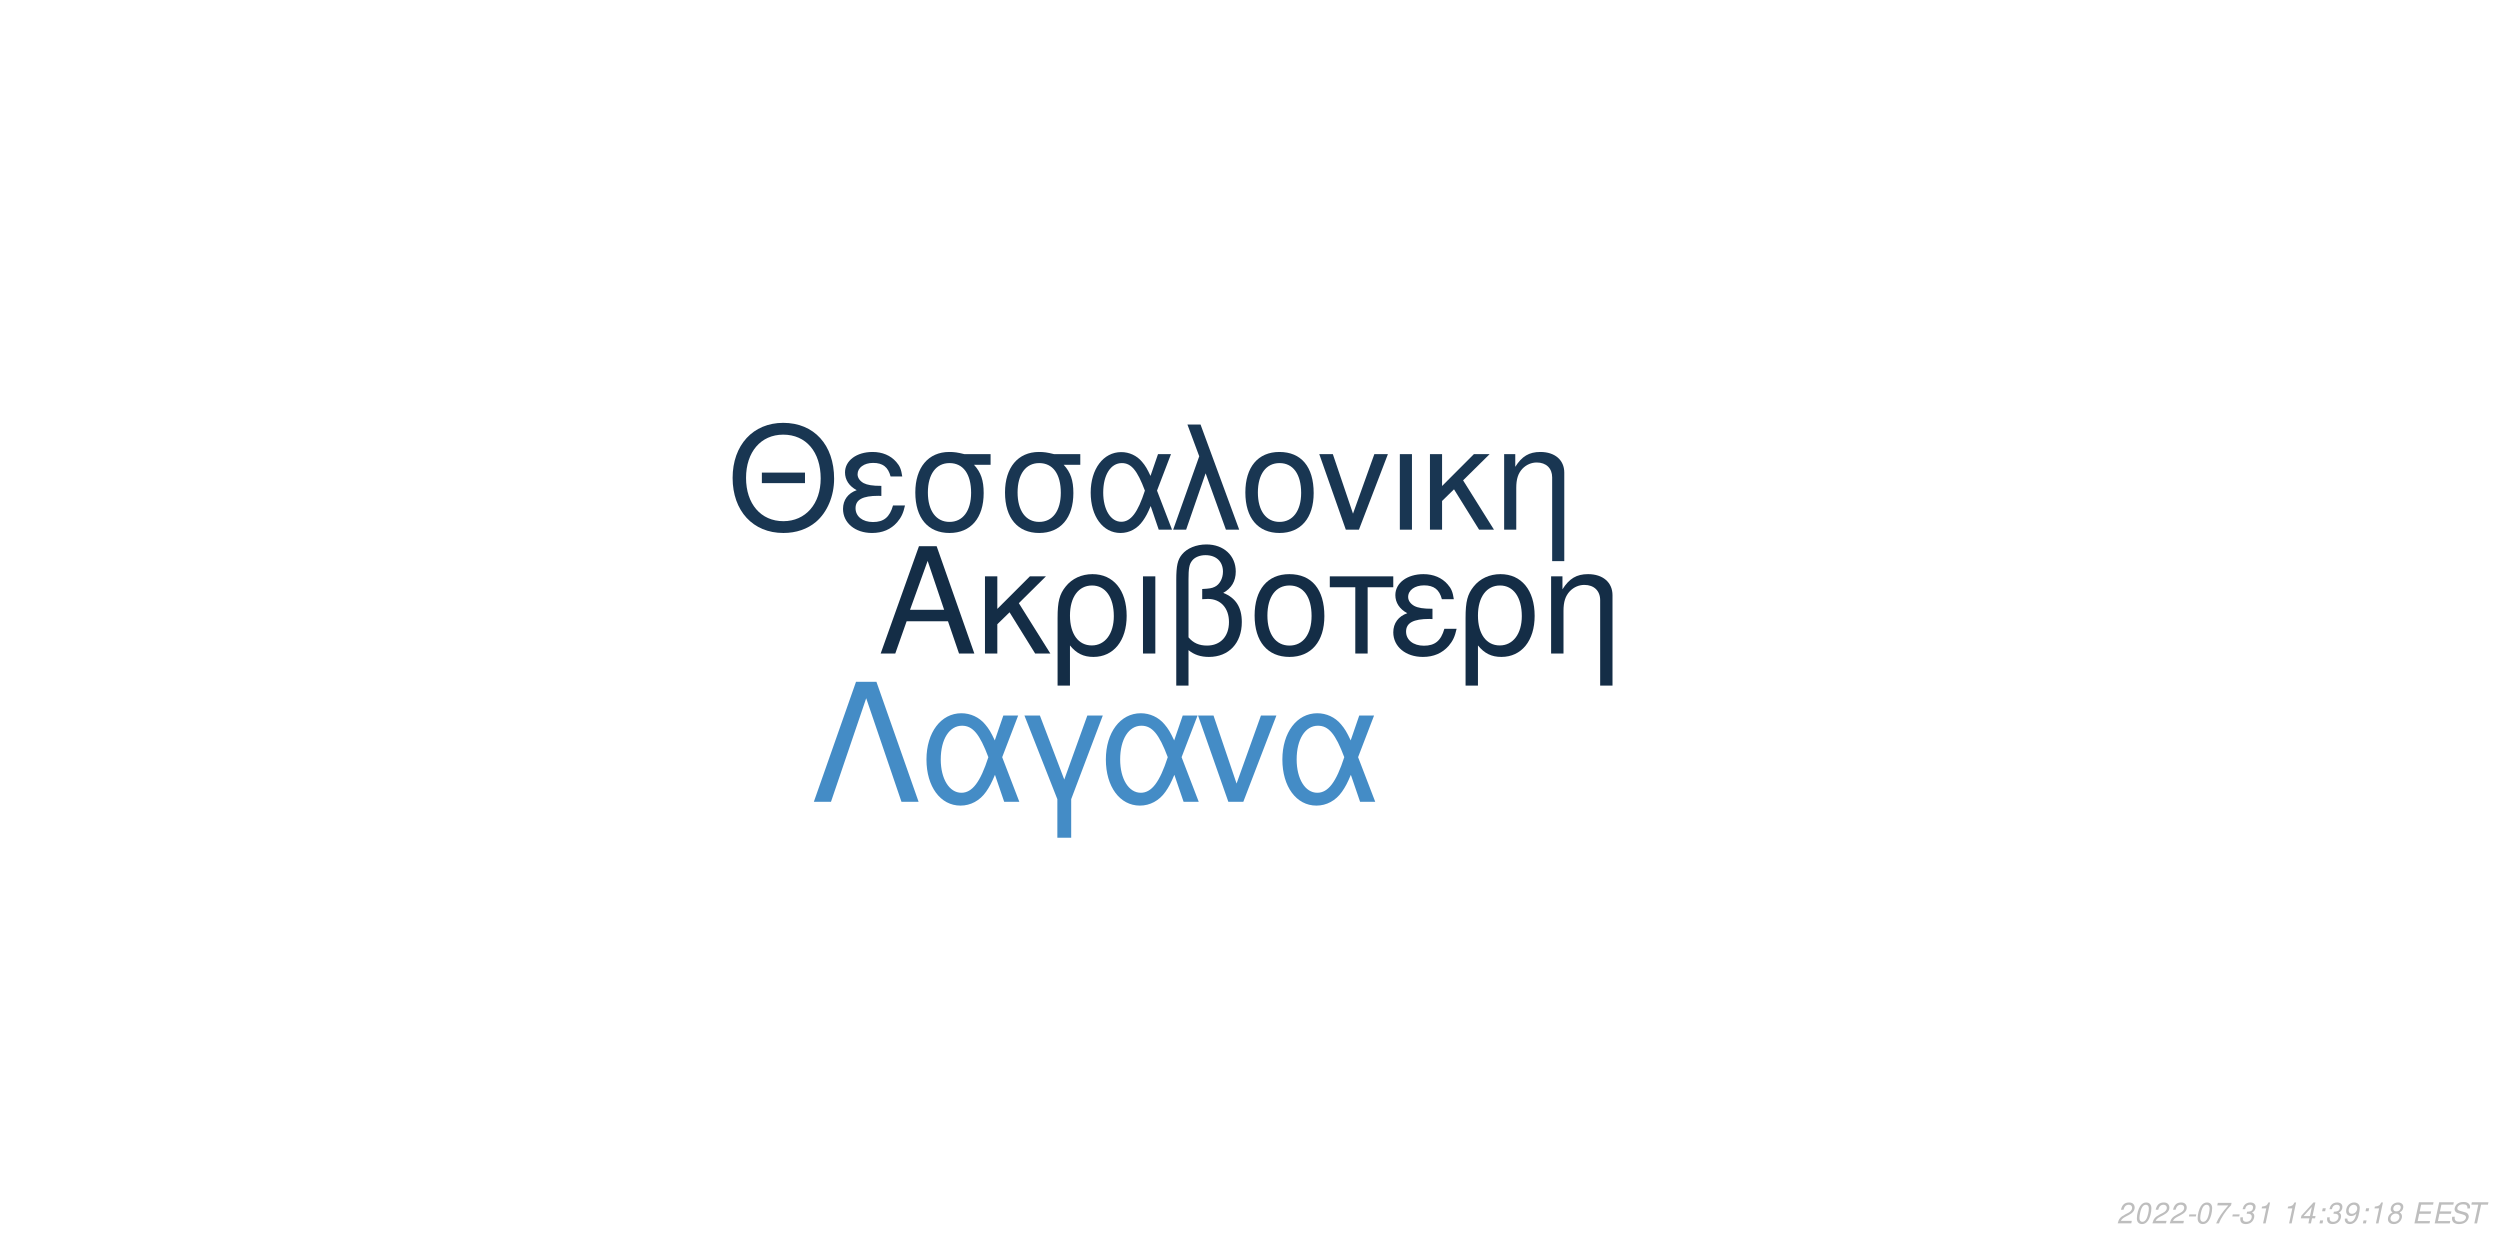
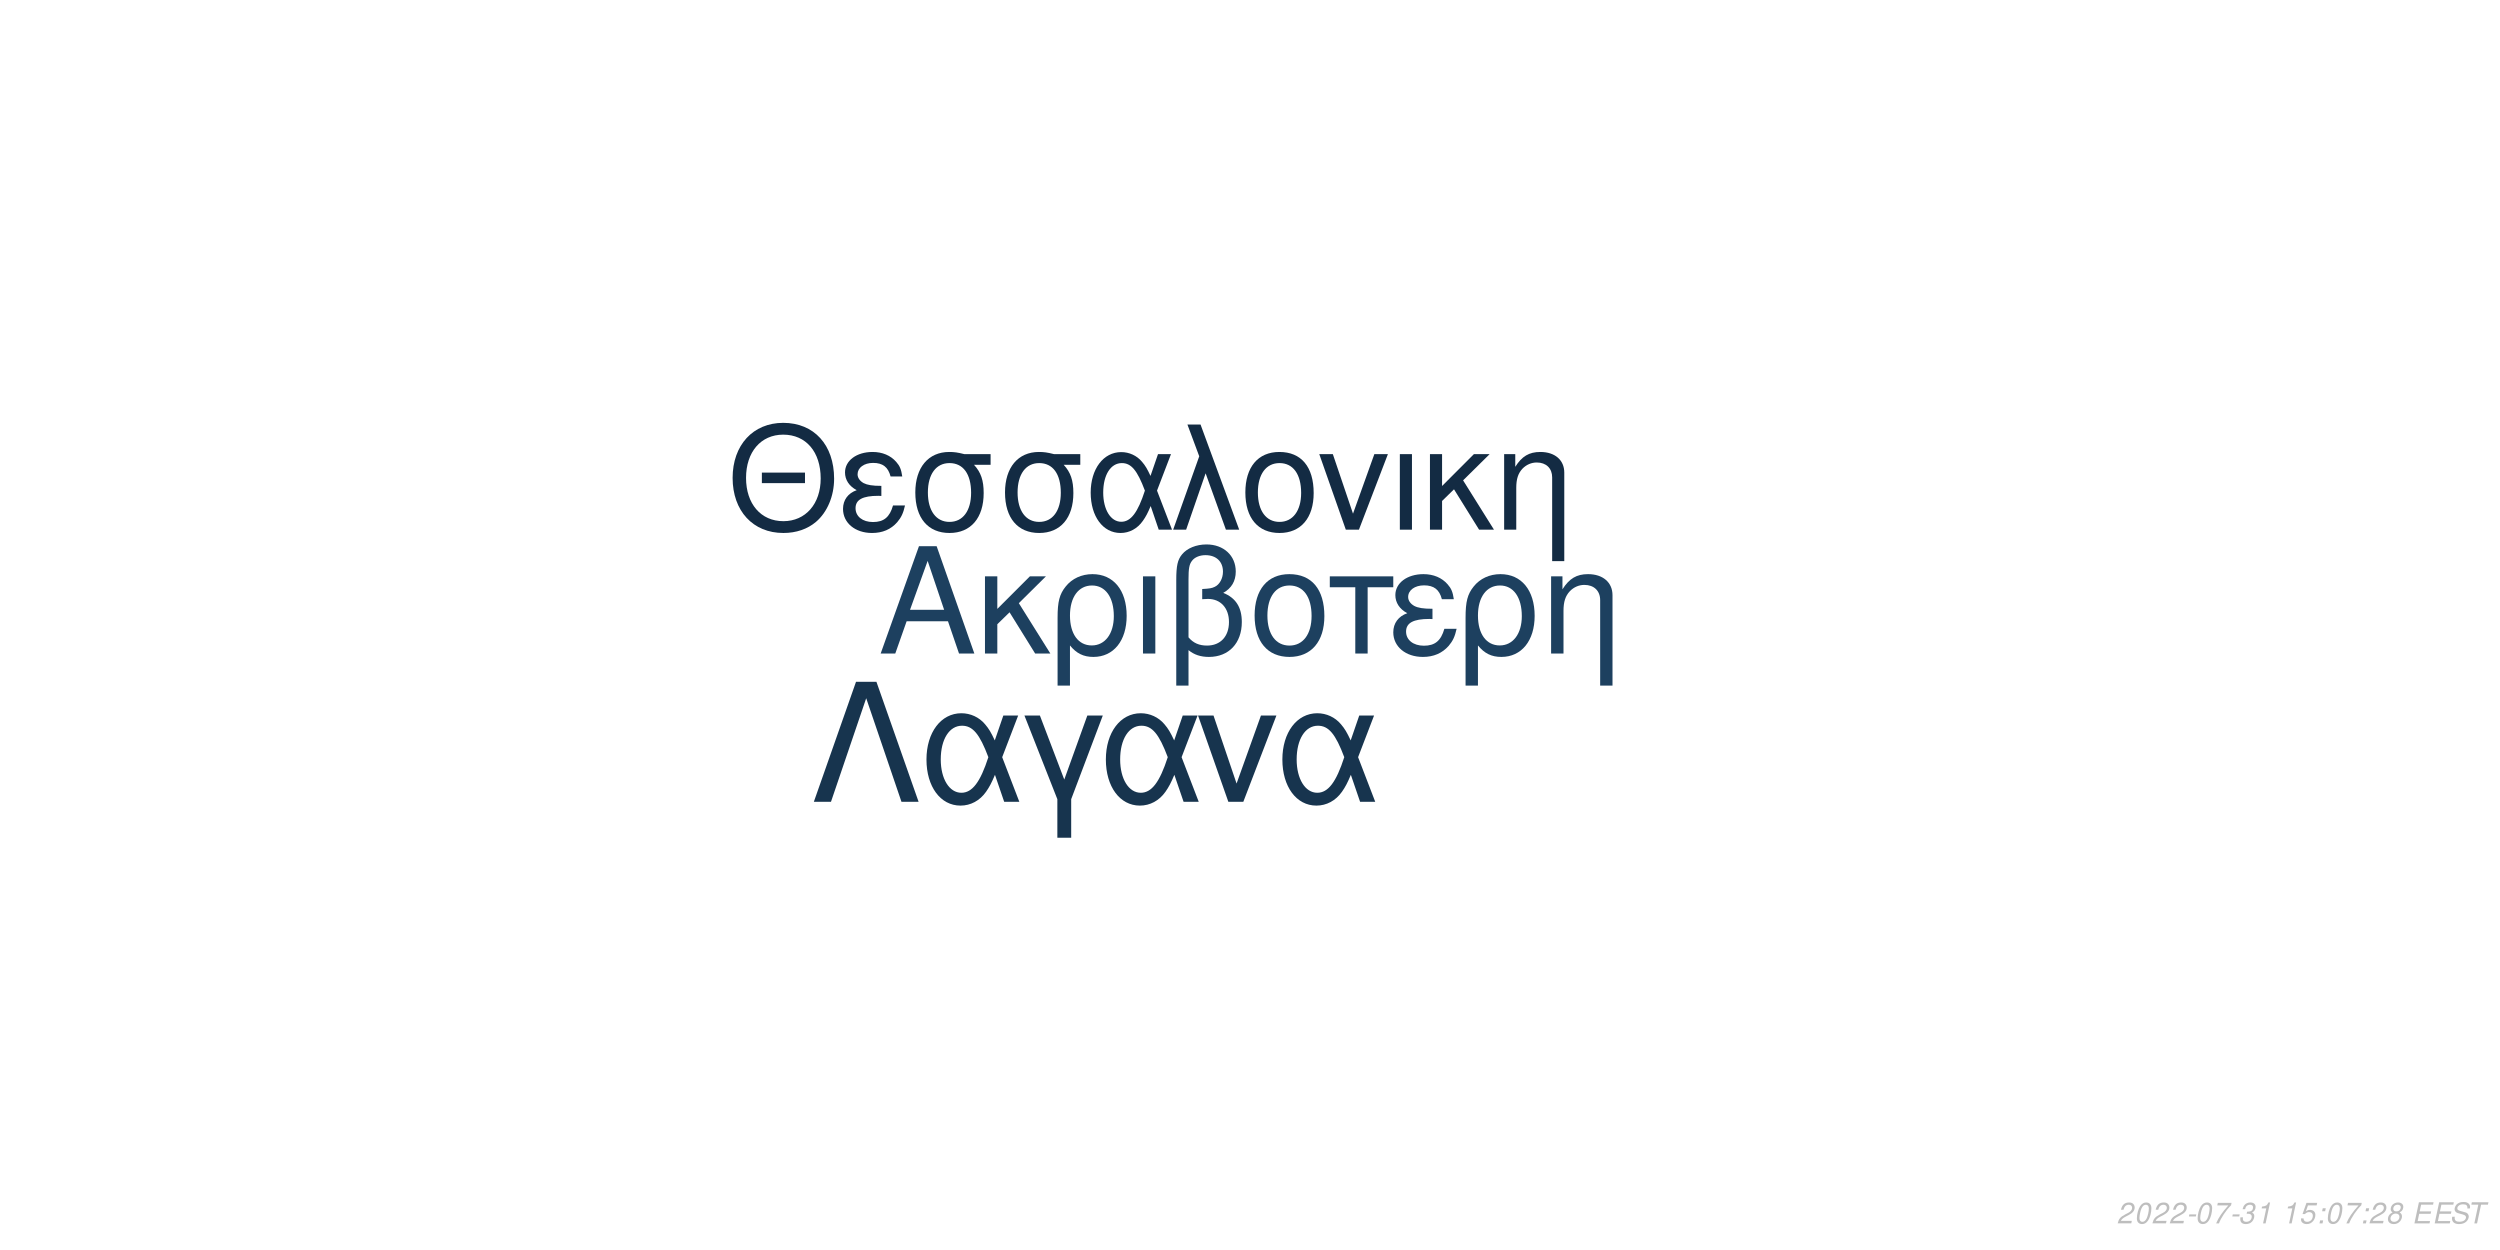
<svg xmlns="http://www.w3.org/2000/svg" xmlns:xlink="http://www.w3.org/1999/xlink" width="864pt" height="432pt" viewBox="0 0 864 432" version="1.1">
  <defs>
    <g>
      <symbol overflow="visible" id="glyph0-0">
        <path style="stroke:none;" d="" />
      </symbol>
      <symbol overflow="visible" id="glyph0-1">
        <path style="stroke:none;" d="M 24.125 -11.141 L 27.938 0 L 33.234 0 L 20.203 -37.094 L 14.094 -37.094 L 0.859 0 L 5.906 0 L 9.828 -11.141 Z M 22.797 -15.109 L 11 -15.109 L 17.094 -32.016 Z M 22.797 -15.109 " />
      </symbol>
      <symbol overflow="visible" id="glyph0-2">
        <path style="stroke:none;" d="M 7.172 -15.422 L 7.172 -26.672 L 2.906 -26.672 L 2.906 0 L 7.172 0 L 7.172 -10.125 L 11.406 -14.25 L 20.25 0 L 25.5 0 L 14.609 -17.406 L 23.969 -26.672 L 18.422 -26.672 Z M 7.172 -15.422 " />
      </symbol>
      <symbol overflow="visible" id="glyph0-3">
        <path style="stroke:none;" d="M 3 11.094 L 7.281 11.094 L 7.281 -2.797 C 9.516 -0.047 11.953 1.172 15.375 1.172 C 22.344 1.172 26.875 -4.422 26.875 -13.031 C 26.875 -21.891 22.297 -27.438 15.062 -27.438 C 11.297 -27.438 7.984 -25.906 5.797 -23.156 C 3.672 -20.516 3 -17.969 3 -12.359 Z M 14.906 -23.516 C 19.547 -23.516 22.438 -19.438 22.438 -12.922 C 22.438 -6.812 19.391 -2.797 14.812 -2.797 C 10.172 -2.797 7.281 -6.766 7.281 -13.125 C 7.281 -19.484 10.234 -23.516 14.906 -23.516 Z M 14.906 -23.516 " />
      </symbol>
      <symbol overflow="visible" id="glyph0-4">
        <path style="stroke:none;" d="M 3.516 0 L 7.781 0 L 7.781 -26.672 L 3.516 -26.672 Z M 3.516 0 " />
      </symbol>
      <symbol overflow="visible" id="glyph0-5">
        <path style="stroke:none;" d="M 4.016 11.094 L 8.25 11.094 L 8.25 -1.172 C 10.172 0.406 12.422 1.172 15.312 1.172 C 22.188 1.172 26.672 -3.609 26.672 -10.891 C 26.672 -15.984 24.578 -19.234 20.25 -20.969 C 23.109 -22.547 24.578 -25.031 24.578 -28.344 C 24.578 -33.844 20.406 -37.703 14.453 -37.703 C 10.938 -37.703 7.734 -36.391 6 -34.25 C 4.484 -32.422 4.016 -30.328 4.016 -25.391 Z M 8.25 -25.656 C 8.25 -29.359 8.5 -30.844 9.469 -32.062 C 10.375 -33.281 12.156 -34 14.094 -34 C 17.812 -34 20.156 -31.812 20.156 -28.297 C 20.156 -25.953 18.984 -23.812 17.297 -23.047 C 16.281 -22.547 15.469 -22.438 12.984 -22.297 L 12.984 -18.781 C 13.734 -18.828 14.344 -18.875 14.969 -18.875 C 19.344 -18.875 22.234 -15.719 22.234 -10.891 C 22.234 -5.906 19.281 -2.75 14.656 -2.75 C 11.953 -2.75 9.922 -3.609 8.25 -5.594 Z M 8.25 -25.656 " />
      </symbol>
      <symbol overflow="visible" id="glyph0-6">
        <path style="stroke:none;" d="M 14.094 -27.438 C 6.562 -27.438 2.094 -22.094 2.094 -13.125 C 2.094 -4.125 6.562 1.172 14.141 1.172 C 21.672 1.172 26.203 -4.172 26.203 -12.922 C 26.203 -22.188 21.828 -27.438 14.094 -27.438 Z M 14.141 -23.516 C 18.938 -23.516 21.781 -19.594 21.781 -12.984 C 21.781 -6.672 18.828 -2.75 14.141 -2.75 C 9.422 -2.75 6.516 -6.672 6.516 -13.125 C 6.516 -19.594 9.422 -23.516 14.141 -23.516 Z M 14.141 -23.516 " />
      </symbol>
      <symbol overflow="visible" id="glyph0-7">
        <path style="stroke:none;" d="M 7.891 0 L 12.156 0 L 12.156 -22.906 L 21.016 -22.906 L 21.016 -26.672 L -0.922 -26.672 L -0.922 -22.906 L 7.891 -22.906 Z M 7.891 0 " />
      </symbol>
      <symbol overflow="visible" id="glyph0-8">
        <path style="stroke:none;" d="M 14.562 -15.469 C 11.344 -15.469 9.562 -15.781 8.297 -16.438 C 6.922 -17.203 6.156 -18.328 6.156 -19.547 C 6.156 -21.891 8.453 -23.562 11.656 -23.562 C 15.062 -23.562 16.953 -22.094 17.812 -18.781 L 21.938 -18.781 C 21.578 -21.266 21.062 -22.5 19.797 -23.922 C 17.812 -26.203 14.906 -27.438 11.453 -27.438 C 5.797 -27.438 1.734 -24.375 1.734 -20.203 C 1.734 -17.609 3.156 -15.375 5.859 -13.938 C 2.797 -12.875 1.016 -10.484 1.016 -7.328 C 1.016 -2.391 5.297 1.172 11.25 1.172 C 14.969 1.172 17.906 -0.109 20.156 -2.641 C 21.578 -4.328 22.297 -5.797 22.906 -8.547 L 18.672 -8.547 C 17.5 -4.422 15.422 -2.703 11.609 -2.703 C 7.938 -2.703 5.438 -4.688 5.438 -7.578 C 5.438 -10.578 7.938 -11.953 13.484 -11.953 C 13.641 -11.953 14.094 -11.953 14.562 -11.906 Z M 14.562 -15.469 " />
      </symbol>
      <symbol overflow="visible" id="glyph0-9">
        <path style="stroke:none;" d="M 3.562 -26.672 L 3.562 0 L 7.844 0 L 7.844 -14.703 C 7.844 -17.906 8.5 -19.891 10.031 -21.531 C 11.406 -22.953 13.188 -23.719 15.062 -23.719 C 18.375 -23.719 20.516 -21.672 20.516 -18.469 L 20.516 11.094 L 24.781 11.094 L 24.781 -20.156 C 24.781 -24.578 21.469 -27.438 16.328 -27.438 C 12.359 -27.438 9.828 -25.906 7.484 -22.188 L 7.484 -26.672 Z M 3.562 -26.672 " />
      </symbol>
      <symbol overflow="visible" id="glyph1-0">
        <path style="stroke:none;" d="" />
      </symbol>
      <symbol overflow="visible" id="glyph1-1">
        <path style="stroke:none;" d="M 26.859 -19.734 L 11.953 -19.734 L 11.953 -16.094 L 26.859 -16.094 Z M 19.328 -36.922 C 8.922 -36.922 1.844 -29.25 1.844 -17.891 C 1.844 -6.484 8.875 1.141 19.391 1.141 C 23.812 1.141 27.703 -0.203 30.641 -2.688 C 34.578 -6.031 36.922 -11.656 36.922 -17.594 C 36.922 -29.297 30 -36.922 19.328 -36.922 Z M 19.328 -32.844 C 27.203 -32.844 32.281 -26.906 32.281 -17.688 C 32.281 -8.922 27.062 -2.938 19.391 -2.938 C 11.609 -2.938 6.484 -8.922 6.484 -17.891 C 6.484 -26.859 11.609 -32.844 19.328 -32.844 Z M 19.328 -32.844 " />
      </symbol>
      <symbol overflow="visible" id="glyph1-2">
        <path style="stroke:none;" d="M 14.25 -15.141 C 11.109 -15.141 9.375 -15.453 8.125 -16.094 C 6.781 -16.844 6.031 -17.938 6.031 -19.141 C 6.031 -21.422 8.266 -23.078 11.406 -23.078 C 14.75 -23.078 16.594 -21.625 17.438 -18.391 L 21.469 -18.391 C 21.125 -20.828 20.625 -22.031 19.391 -23.422 C 17.438 -25.656 14.594 -26.859 11.219 -26.859 C 5.688 -26.859 1.688 -23.875 1.688 -19.781 C 1.688 -17.234 3.094 -15.047 5.734 -13.656 C 2.734 -12.609 1 -10.266 1 -7.172 C 1 -2.344 5.188 1.141 11.016 1.141 C 14.656 1.141 17.547 -0.094 19.734 -2.594 C 21.125 -4.234 21.828 -5.688 22.422 -8.375 L 18.281 -8.375 C 17.141 -4.328 15.094 -2.641 11.359 -2.641 C 7.766 -2.641 5.328 -4.578 5.328 -7.422 C 5.328 -10.359 7.766 -11.703 13.203 -11.703 C 13.359 -11.703 13.797 -11.703 14.25 -11.656 Z M 14.25 -15.141 " />
      </symbol>
      <symbol overflow="visible" id="glyph1-3">
        <path style="stroke:none;" d="M 29 -26.109 L 19.938 -26.109 C 17.594 -26.703 16.438 -26.859 14.703 -26.859 C 7.469 -26.859 2.984 -21.469 2.984 -12.859 C 2.984 -4.031 7.375 1.141 14.797 1.141 C 22.172 1.141 26.609 -4.078 26.609 -12.656 C 26.609 -17.047 25.656 -19.828 23.266 -22.422 L 29 -22.422 Z M 14.797 -23.016 C 19.531 -23.016 22.266 -19.234 22.266 -12.75 C 22.266 -6.531 19.438 -2.688 14.797 -2.688 C 10.172 -2.688 7.328 -6.531 7.328 -12.859 C 7.328 -19.188 10.172 -23.016 14.797 -23.016 Z M 14.797 -23.016 " />
      </symbol>
      <symbol overflow="visible" id="glyph1-4">
        <path style="stroke:none;" d="M 29.344 -26.109 L 24.859 -26.109 L 22.266 -18.578 C 21.125 -21.031 20.484 -22.125 19.328 -23.469 C 17.547 -25.609 14.906 -26.812 12.156 -26.812 C 5.984 -26.812 1.594 -20.984 1.594 -12.812 C 1.594 -4.578 5.828 1.141 11.906 1.141 C 14.953 1.141 17.734 -0.344 19.625 -3.047 C 20.672 -4.531 21.281 -5.688 22.328 -8.172 L 25.109 0 L 29.703 0 L 24.516 -13.5 Z M 20.328 -13.5 C 17.891 -5.922 15.453 -2.734 12.156 -2.734 C 8.516 -2.734 5.922 -6.922 5.922 -12.812 C 5.922 -18.938 8.516 -23.016 12.359 -23.016 C 15.594 -23.016 17.688 -20.531 20.328 -13.5 Z M 20.328 -13.5 " />
      </symbol>
      <symbol overflow="visible" id="glyph1-5">
        <path style="stroke:none;" d="M 1.094 0 L 5.578 0 L 12.312 -19.484 L 19.328 0 L 23.922 0 L 10.562 -36.328 L 6.031 -36.328 L 10.109 -25.359 Z M 1.094 0 " />
      </symbol>
      <symbol overflow="visible" id="glyph1-6">
        <path style="stroke:none;" d="M 13.797 -26.859 C 6.422 -26.859 2.047 -21.625 2.047 -12.859 C 2.047 -4.031 6.422 1.141 13.859 1.141 C 21.234 1.141 25.656 -4.078 25.656 -12.656 C 25.656 -21.719 21.375 -26.859 13.797 -26.859 Z M 13.859 -23.016 C 18.531 -23.016 21.328 -19.188 21.328 -12.703 C 21.328 -6.531 18.438 -2.688 13.859 -2.688 C 9.219 -2.688 6.375 -6.531 6.375 -12.859 C 6.375 -19.188 9.219 -23.016 13.859 -23.016 Z M 13.859 -23.016 " />
      </symbol>
      <symbol overflow="visible" id="glyph1-7">
        <path style="stroke:none;" d="M 14.297 0 L 24.312 -26.109 L 19.625 -26.109 L 12.25 -5.531 L 5.281 -26.109 L 0.594 -26.109 L 9.766 0 Z M 14.297 0 " />
      </symbol>
      <symbol overflow="visible" id="glyph1-8">
        <path style="stroke:none;" d="M 3.438 0 L 7.625 0 L 7.625 -26.109 L 3.438 -26.109 Z M 3.438 0 " />
      </symbol>
      <symbol overflow="visible" id="glyph1-9">
        <path style="stroke:none;" d="M 7.031 -15.094 L 7.031 -26.109 L 2.844 -26.109 L 2.844 0 L 7.031 0 L 7.031 -9.922 L 11.156 -13.953 L 19.828 0 L 24.969 0 L 14.297 -17.047 L 23.469 -26.109 L 18.031 -26.109 Z M 7.031 -15.094 " />
      </symbol>
      <symbol overflow="visible" id="glyph1-10">
        <path style="stroke:none;" d="M 3.484 -26.109 L 3.484 0 L 7.672 0 L 7.672 -14.406 C 7.672 -17.547 8.328 -19.484 9.812 -21.078 C 11.156 -22.469 12.906 -23.219 14.75 -23.219 C 17.984 -23.219 20.078 -21.234 20.078 -18.094 L 20.078 10.859 L 24.266 10.859 L 24.266 -19.734 C 24.266 -24.062 21.031 -26.859 16 -26.859 C 12.109 -26.859 9.609 -25.359 7.328 -21.719 L 7.328 -26.109 Z M 3.484 -26.109 " />
      </symbol>
      <symbol overflow="visible" id="glyph2-0">
        <path style="stroke:none;" d="" />
      </symbol>
      <symbol overflow="visible" id="glyph2-1">
        <path style="stroke:none;" d="M 22.531 -41.484 L 15.484 -41.484 L 0.906 0 L 6.828 0 L 19 -35.797 L 31.188 0 L 37.109 0 Z M 22.531 -41.484 " />
      </symbol>
      <symbol overflow="visible" id="glyph2-2">
        <path style="stroke:none;" d="M 33.516 -29.812 L 28.391 -29.812 L 25.438 -21.219 C 24.125 -24.016 23.391 -25.266 22.078 -26.797 C 20.031 -29.25 17.016 -30.609 13.891 -30.609 C 6.828 -30.609 1.828 -23.953 1.828 -14.625 C 1.828 -5.234 6.656 1.312 13.594 1.312 C 17.078 1.312 20.266 -0.391 22.422 -3.469 C 23.609 -5.172 24.297 -6.484 25.5 -9.328 L 28.688 0 L 33.922 0 L 28 -15.422 Z M 23.219 -15.422 C 20.422 -6.766 17.641 -3.125 13.891 -3.125 C 9.734 -3.125 6.766 -7.906 6.766 -14.625 C 6.766 -21.625 9.734 -26.297 14.109 -26.297 C 17.812 -26.297 20.203 -23.453 23.219 -15.422 Z M 23.219 -15.422 " />
      </symbol>
      <symbol overflow="visible" id="glyph2-3">
        <path style="stroke:none;" d="M 12.062 12.406 L 16.844 12.406 L 16.844 -0.906 L 27.766 -29.812 L 22.422 -29.812 L 14.453 -7.688 L 6.031 -29.812 L 0.688 -29.812 L 12.062 -0.906 Z M 12.062 12.406 " />
      </symbol>
      <symbol overflow="visible" id="glyph2-4">
        <path style="stroke:none;" d="M 16.328 0 L 27.766 -29.812 L 22.422 -29.812 L 14 -6.312 L 6.031 -29.812 L 0.688 -29.812 L 11.156 0 Z M 16.328 0 " />
      </symbol>
      <symbol overflow="visible" id="glyph3-0">
        <path style="stroke:none;" d="" />
      </symbol>
      <symbol overflow="visible" id="glyph3-1">
        <path style="stroke:none;" d="M 5.234 -0.875 L 1.469 -0.875 C 1.641 -1.375 2.203 -1.891 3.109 -2.344 L 4.234 -2.938 C 5.562 -3.625 6.219 -4.469 6.219 -5.484 C 6.219 -5.938 6.062 -6.359 5.797 -6.656 C 5.469 -7.047 4.984 -7.234 4.312 -7.234 C 2.766 -7.234 1.891 -6.453 1.484 -4.734 L 2.375 -4.734 C 2.484 -5.188 2.609 -5.484 2.797 -5.75 C 3.094 -6.203 3.609 -6.453 4.188 -6.453 C 4.891 -6.453 5.344 -6.031 5.344 -5.375 C 5.344 -4.703 4.859 -4.094 4.016 -3.656 L 2.984 -3.125 C 1.234 -2.188 0.797 -1.656 0.344 -0.016 L 5.047 -0.016 Z M 5.234 -0.875 " />
      </symbol>
      <symbol overflow="visible" id="glyph3-2">
        <path style="stroke:none;" d="M 4.203 -7.234 C 3.375 -7.234 2.688 -6.812 2.125 -5.984 C 1.484 -5.047 0.984 -3.188 0.984 -1.734 C 0.984 -1.109 1.172 -0.562 1.484 -0.266 C 1.797 0.047 2.281 0.234 2.766 0.234 C 3.625 0.234 4.281 -0.156 4.859 -1.016 C 5.516 -1.953 6 -3.797 6 -5.266 C 6 -6.5 5.328 -7.234 4.203 -7.234 Z M 4.094 -6.453 C 4.734 -6.453 5.125 -5.984 5.125 -5.156 C 5.125 -4.203 4.781 -2.625 4.406 -1.812 C 3.984 -0.938 3.516 -0.547 2.875 -0.547 C 2.25 -0.547 1.875 -1.031 1.875 -1.828 C 1.875 -2.797 2.203 -4.344 2.594 -5.203 C 2.984 -6.047 3.453 -6.453 4.094 -6.453 Z M 4.094 -6.453 " />
      </symbol>
      <symbol overflow="visible" id="glyph3-3">
        <path style="stroke:none;" d="M 3.516 -3.125 L 1.125 -3.125 L 0.969 -2.406 L 3.359 -2.406 Z M 3.516 -3.125 " />
      </symbol>
      <symbol overflow="visible" id="glyph3-4">
        <path style="stroke:none;" d="M 6.703 -7.094 L 1.953 -7.094 L 1.766 -6.219 L 5.594 -6.219 C 3.344 -3.688 2.266 -2.109 1.375 0 L 2.344 0 C 3.031 -1.906 4.828 -4.594 6.547 -6.281 Z M 6.703 -7.094 " />
      </symbol>
      <symbol overflow="visible" id="glyph3-5">
        <path style="stroke:none;" d="M 2.922 -3.312 C 3.125 -3.344 3.234 -3.344 3.375 -3.344 C 4.203 -3.344 4.688 -3 4.688 -2.406 C 4.688 -1.312 3.906 -0.547 2.781 -0.547 C 2.047 -0.547 1.594 -0.938 1.594 -1.562 C 1.594 -1.719 1.609 -1.844 1.656 -2.094 L 0.766 -2.094 C 0.734 -1.797 0.719 -1.641 0.719 -1.469 C 0.719 -0.375 1.406 0.234 2.641 0.234 C 3.547 0.234 4.297 -0.078 4.812 -0.656 C 5.266 -1.156 5.562 -1.875 5.562 -2.547 C 5.562 -3.125 5.344 -3.453 4.797 -3.734 C 5.641 -4.234 6.016 -4.844 6.016 -5.734 C 6.016 -6.656 5.312 -7.234 4.203 -7.234 C 3.375 -7.234 2.672 -6.938 2.188 -6.375 C 1.891 -6.031 1.703 -5.641 1.516 -4.906 L 2.391 -4.906 C 2.5 -5.359 2.594 -5.594 2.734 -5.812 C 3.047 -6.234 3.516 -6.453 4.078 -6.453 C 4.734 -6.453 5.141 -6.125 5.141 -5.578 C 5.141 -5.188 5.016 -4.797 4.797 -4.547 C 4.516 -4.234 4 -4.062 3.266 -4.062 L 3.078 -4.062 Z M 2.922 -3.312 " />
      </symbol>
      <symbol overflow="visible" id="glyph3-6">
        <path style="stroke:none;" d="M 3.703 -5.188 L 2.594 0 L 3.469 0 L 5.016 -7.234 L 4.438 -7.234 C 3.906 -6.156 3.688 -6.016 2.234 -5.812 L 2.109 -5.188 Z M 3.703 -5.188 " />
      </symbol>
      <symbol overflow="visible" id="glyph3-7">
        <path style="stroke:none;" d="" />
      </symbol>
      <symbol overflow="visible" id="glyph3-8">
-         <path style="stroke:none;" d="M 3.625 -1.75 L 3.266 0 L 4.141 0 L 4.516 -1.75 L 5.562 -1.75 L 5.734 -2.531 L 4.688 -2.531 L 5.688 -7.234 L 5.016 -7.234 L 0.844 -2.672 L 0.641 -1.75 Z M 3.797 -2.531 L 1.594 -2.531 L 4.469 -5.703 Z M 3.797 -2.531 " />
+         <path style="stroke:none;" d="M 6.297 -7.094 L 2.594 -7.094 L 1.234 -3.234 L 2.047 -3.234 C 2.656 -3.766 2.938 -3.906 3.531 -3.906 C 4.328 -3.906 4.797 -3.453 4.797 -2.688 C 4.797 -1.438 3.969 -0.547 2.828 -0.547 C 2.031 -0.547 1.609 -0.938 1.578 -1.734 L 0.703 -1.734 L 0.703 -1.516 C 0.703 -0.938 0.844 -0.547 1.188 -0.266 C 1.562 0.062 2.078 0.234 2.703 0.234 C 3.656 0.234 4.391 -0.156 4.984 -0.922 C 5.422 -1.5 5.672 -2.234 5.672 -2.953 C 5.672 -4 4.938 -4.672 3.812 -4.672 C 3.328 -4.672 2.906 -4.547 2.406 -4.234 L 3.109 -6.219 L 6.109 -6.219 Z M 6.297 -7.094 " />
      </symbol>
      <symbol overflow="visible" id="glyph3-9">
        <path style="stroke:none;" d="M 2.359 -1.031 L 1.312 -1.031 L 1.094 0 L 2.141 0 Z M 3.266 -5.234 L 2.219 -5.234 L 2 -4.203 L 3.047 -4.203 Z M 3.266 -5.234 " />
      </symbol>
      <symbol overflow="visible" id="glyph3-10">
-         <path style="stroke:none;" d="M 0.844 -1.656 C 0.844 -1.547 0.844 -1.438 0.844 -1.375 C 0.844 -0.406 1.531 0.234 2.578 0.234 C 3.203 0.234 3.766 0.016 4.297 -0.438 C 4.938 -1 5.312 -1.656 5.594 -2.719 C 5.844 -3.672 6.016 -4.766 6.016 -5.375 C 6.016 -5.844 5.844 -6.328 5.547 -6.656 C 5.203 -7.031 4.703 -7.234 4.062 -7.234 C 2.516 -7.234 1.297 -5.938 1.297 -4.266 C 1.297 -3.203 1.984 -2.547 3.047 -2.547 C 3.484 -2.547 3.953 -2.672 4.281 -2.891 C 4.406 -2.984 4.547 -3.078 4.828 -3.344 C 4.438 -1.484 3.703 -0.547 2.703 -0.547 C 2.109 -0.547 1.719 -0.938 1.719 -1.547 L 1.719 -1.656 Z M 3.953 -6.453 C 4.625 -6.453 5.141 -5.953 5.141 -5.281 C 5.141 -4.188 4.312 -3.312 3.297 -3.312 C 2.594 -3.312 2.172 -3.734 2.172 -4.453 C 2.172 -5.562 2.984 -6.453 3.953 -6.453 Z M 3.953 -6.453 " />
+         <path style="stroke:none;" d="M 4.766 -3.797 C 5.078 -3.969 5.234 -4.078 5.438 -4.234 C 5.812 -4.594 6.062 -5.172 6.062 -5.734 C 6.062 -6.625 5.344 -7.234 4.266 -7.234 C 2.812 -7.234 1.703 -6.219 1.703 -4.875 C 1.703 -4.406 1.875 -4.125 2.359 -3.812 C 1.297 -3.312 0.75 -2.516 0.75 -1.469 C 0.75 -0.438 1.547 0.234 2.812 0.234 C 3.656 0.234 4.359 -0.094 4.938 -0.734 C 5.359 -1.234 5.609 -1.859 5.609 -2.438 C 5.609 -3.047 5.312 -3.516 4.766 -3.797 Z M 4.109 -6.453 C 4.797 -6.453 5.188 -6.125 5.188 -5.578 C 5.188 -5.266 5.062 -4.922 4.859 -4.672 C 4.562 -4.312 4.188 -4.156 3.656 -4.156 C 2.984 -4.156 2.594 -4.453 2.594 -4.984 C 2.594 -5.859 3.203 -6.453 4.109 -6.453 Z M 3.453 -3.406 C 4.234 -3.406 4.734 -2.984 4.734 -2.312 C 4.734 -1.312 3.922 -0.547 2.875 -0.547 C 2.125 -0.547 1.625 -0.969 1.625 -1.625 C 1.625 -2.609 2.438 -3.406 3.453 -3.406 Z M 3.453 -3.406 " />
      </symbol>
      <symbol overflow="visible" id="glyph3-11">
-         <path style="stroke:none;" d="M 4.766 -3.797 C 5.078 -3.969 5.234 -4.078 5.438 -4.234 C 5.812 -4.594 6.062 -5.172 6.062 -5.734 C 6.062 -6.625 5.344 -7.234 4.266 -7.234 C 2.812 -7.234 1.703 -6.219 1.703 -4.875 C 1.703 -4.406 1.875 -4.125 2.359 -3.812 C 1.297 -3.312 0.75 -2.516 0.75 -1.469 C 0.75 -0.438 1.547 0.234 2.812 0.234 C 3.656 0.234 4.359 -0.094 4.938 -0.734 C 5.359 -1.234 5.609 -1.859 5.609 -2.438 C 5.609 -3.047 5.312 -3.516 4.766 -3.797 Z M 4.109 -6.453 C 4.797 -6.453 5.188 -6.125 5.188 -5.578 C 5.188 -5.266 5.062 -4.922 4.859 -4.672 C 4.562 -4.312 4.188 -4.156 3.656 -4.156 C 2.984 -4.156 2.594 -4.453 2.594 -4.984 C 2.594 -5.859 3.203 -6.453 4.109 -6.453 Z M 3.453 -3.406 C 4.234 -3.406 4.734 -2.984 4.734 -2.312 C 4.734 -1.312 3.922 -0.547 2.875 -0.547 C 2.125 -0.547 1.625 -0.969 1.625 -1.625 C 1.625 -2.609 2.438 -3.406 3.453 -3.406 Z M 3.453 -3.406 " />
+         <path style="stroke:none;" d="M 2.547 -3.312 L 6.5 -3.312 L 6.688 -4.141 L 2.719 -4.141 L 3.219 -6.469 L 7.344 -6.469 L 7.516 -7.297 L 2.453 -7.297 L 0.906 0 L 6.125 0 L 6.297 -0.812 L 2.016 -0.812 Z M 2.547 -3.312 " />
      </symbol>
      <symbol overflow="visible" id="glyph3-12">
-         <path style="stroke:none;" d="M 2.547 -3.312 L 6.5 -3.312 L 6.688 -4.141 L 2.719 -4.141 L 3.219 -6.469 L 7.344 -6.469 L 7.516 -7.297 L 2.453 -7.297 L 0.906 0 L 6.125 0 L 6.297 -0.812 L 2.016 -0.812 Z M 2.547 -3.312 " />
+         <path style="stroke:none;" d="M 7.062 -5.156 C 7.125 -5.438 7.141 -5.562 7.141 -5.703 C 7.141 -6.156 6.938 -6.594 6.594 -6.891 C 6.188 -7.25 5.656 -7.406 4.875 -7.406 C 3.844 -7.406 3.047 -7.125 2.5 -6.562 C 2.094 -6.141 1.781 -5.438 1.781 -4.922 C 1.781 -4.297 2.219 -3.766 2.891 -3.562 L 4.594 -3.094 C 5.406 -2.859 5.734 -2.578 5.734 -2.094 C 5.734 -1.781 5.547 -1.406 5.266 -1.141 C 4.844 -0.766 4.266 -0.578 3.453 -0.578 C 2.328 -0.578 1.812 -0.984 1.812 -1.906 C 1.812 -2.047 1.812 -2.125 1.844 -2.312 L 0.984 -2.312 C 0.906 -2.062 0.891 -1.906 0.891 -1.688 C 0.891 -0.484 1.797 0.234 3.297 0.234 C 4.359 0.234 5.234 -0.062 5.812 -0.609 C 6.344 -1.078 6.688 -1.797 6.688 -2.375 C 6.688 -2.641 6.609 -2.906 6.453 -3.156 C 6.234 -3.5 5.938 -3.703 5.469 -3.828 L 3.75 -4.312 C 2.984 -4.547 2.734 -4.734 2.734 -5.188 C 2.734 -5.547 2.875 -5.844 3.188 -6.109 C 3.547 -6.438 4.031 -6.594 4.703 -6.594 C 5.266 -6.594 5.688 -6.484 5.906 -6.297 C 6.094 -6.125 6.219 -5.797 6.219 -5.516 C 6.219 -5.422 6.203 -5.344 6.188 -5.156 Z M 7.062 -5.156 " />
      </symbol>
      <symbol overflow="visible" id="glyph3-13">
-         <path style="stroke:none;" d="M 7.062 -5.156 C 7.125 -5.438 7.141 -5.562 7.141 -5.703 C 7.141 -6.156 6.938 -6.594 6.594 -6.891 C 6.188 -7.25 5.656 -7.406 4.875 -7.406 C 3.844 -7.406 3.047 -7.125 2.5 -6.562 C 2.094 -6.141 1.781 -5.438 1.781 -4.922 C 1.781 -4.297 2.219 -3.766 2.891 -3.562 L 4.594 -3.094 C 5.406 -2.859 5.734 -2.578 5.734 -2.094 C 5.734 -1.781 5.547 -1.406 5.266 -1.141 C 4.844 -0.766 4.266 -0.578 3.453 -0.578 C 2.328 -0.578 1.812 -0.984 1.812 -1.906 C 1.812 -2.047 1.812 -2.125 1.844 -2.312 L 0.984 -2.312 C 0.906 -2.062 0.891 -1.906 0.891 -1.688 C 0.891 -0.484 1.797 0.234 3.297 0.234 C 4.359 0.234 5.234 -0.062 5.812 -0.609 C 6.344 -1.078 6.688 -1.797 6.688 -2.375 C 6.688 -2.641 6.609 -2.906 6.453 -3.156 C 6.234 -3.5 5.938 -3.703 5.469 -3.828 L 3.75 -4.312 C 2.984 -4.547 2.734 -4.734 2.734 -5.188 C 2.734 -5.547 2.875 -5.844 3.188 -6.109 C 3.547 -6.438 4.031 -6.594 4.703 -6.594 C 5.266 -6.594 5.688 -6.484 5.906 -6.297 C 6.094 -6.125 6.219 -5.797 6.219 -5.516 C 6.219 -5.422 6.203 -5.344 6.188 -5.156 Z M 7.062 -5.156 " />
-       </symbol>
-       <symbol overflow="visible" id="glyph3-14">
        <path style="stroke:none;" d="M 4.938 -6.469 L 7.312 -6.469 L 7.484 -7.297 L 1.75 -7.297 L 1.578 -6.469 L 3.984 -6.469 L 2.609 0 L 3.547 0 Z M 4.938 -6.469 " />
      </symbol>
    </g>
  </defs>
  <g id="surface1">
    <rect x="0" y="0" width="864" height="432" style="fill:rgb(100%,100%,100%);fill-opacity:1;stroke:none;" />
-     <g style="fill:rgb(7.843%,17.647%,27.451%);fill-opacity:1;">
+     <g style="fill:rgb(11.373%,25.098%,37.255%);fill-opacity:1;">
      <use xlink:href="#glyph0-1" x="303.5" y="225.861" />
      <use xlink:href="#glyph0-2" x="337.5" y="225.861" />
      <use xlink:href="#glyph0-3" x="362.5" y="225.861" />
      <use xlink:href="#glyph0-4" x="391.5" y="225.861" />
      <use xlink:href="#glyph0-5" x="402.5" y="225.861" />
      <use xlink:href="#glyph0-6" x="431.5" y="225.861" />
      <use xlink:href="#glyph0-7" x="460.5" y="225.861" />
      <use xlink:href="#glyph0-8" x="480.5" y="225.861" />
      <use xlink:href="#glyph0-3" x="503.5" y="225.861" />
      <use xlink:href="#glyph0-9" x="532.5" y="225.861" />
    </g>
-     <g style="fill:rgb(9.804%,21.176%,32.157%);fill-opacity:1;">
+     <g style="fill:rgb(7.451%,16.863%,26.275%);fill-opacity:1;">
      <use xlink:href="#glyph1-1" x="251.348" y="183.058" />
      <use xlink:href="#glyph1-2" x="290.348" y="183.058" />
      <use xlink:href="#glyph1-3" x="313.348" y="183.058" />
      <use xlink:href="#glyph1-3" x="344.348" y="183.058" />
      <use xlink:href="#glyph1-4" x="375.348" y="183.058" />
      <use xlink:href="#glyph1-5" x="404.348" y="183.058" />
      <use xlink:href="#glyph1-6" x="428.348" y="183.058" />
      <use xlink:href="#glyph1-7" x="455.348" y="183.058" />
      <use xlink:href="#glyph1-8" x="480.348" y="183.058" />
      <use xlink:href="#glyph1-9" x="491.348" y="183.058" />
      <use xlink:href="#glyph1-10" x="516.348" y="183.058" />
    </g>
-     <g style="fill:rgb(26.667%,54.902%,77.647%);fill-opacity:1;">
+     <g style="fill:rgb(9.02%,20.392%,30.588%);fill-opacity:1;">
      <use xlink:href="#glyph2-1" x="280.359" y="277.105" />
      <use xlink:href="#glyph2-2" x="318.359" y="277.105" />
      <use xlink:href="#glyph2-3" x="353.359" y="277.105" />
      <use xlink:href="#glyph2-2" x="380.359" y="277.105" />
      <use xlink:href="#glyph2-4" x="413.359" y="277.105" />
      <use xlink:href="#glyph2-2" x="441.359" y="277.105" />
    </g>
    <g style="fill:rgb(74.51%,74.51%,74.51%);fill-opacity:1;">
      <use xlink:href="#glyph3-1" x="731.52" y="422.81" />
      <use xlink:href="#glyph3-2" x="737.52" y="422.81" />
      <use xlink:href="#glyph3-1" x="743.52" y="422.81" />
      <use xlink:href="#glyph3-1" x="749.52" y="422.81" />
      <use xlink:href="#glyph3-3" x="755.52" y="422.81" />
      <use xlink:href="#glyph3-2" x="758.52" y="422.81" />
      <use xlink:href="#glyph3-4" x="764.52" y="422.81" />
      <use xlink:href="#glyph3-3" x="770.52" y="422.81" />
      <use xlink:href="#glyph3-5" x="773.52" y="422.81" />
      <use xlink:href="#glyph3-6" x="779.52" y="422.81" />
      <use xlink:href="#glyph3-7" x="785.52" y="422.81" />
      <use xlink:href="#glyph3-6" x="788.52" y="422.81" />
      <use xlink:href="#glyph3-8" x="794.52" y="422.81" />
      <use xlink:href="#glyph3-9" x="800.52" y="422.81" />
-       <use xlink:href="#glyph3-5" x="803.52" y="422.81" />
-       <use xlink:href="#glyph3-10" x="809.52" y="422.81" />
+       <use xlink:href="#glyph3-2" x="803.52" y="422.81" />
+       <use xlink:href="#glyph3-4" x="809.52" y="422.81" />
      <use xlink:href="#glyph3-9" x="815.52" y="422.81" />
-       <use xlink:href="#glyph3-6" x="818.52" y="422.81" />
-       <use xlink:href="#glyph3-11" x="824.52" y="422.81" />
+       <use xlink:href="#glyph3-1" x="818.52" y="422.81" />
+       <use xlink:href="#glyph3-10" x="824.52" y="422.81" />
      <use xlink:href="#glyph3-7" x="830.52" y="422.81" />
-       <use xlink:href="#glyph3-12" x="833.52" y="422.81" />
-       <use xlink:href="#glyph3-12" x="840.52" y="422.81" />
-       <use xlink:href="#glyph3-13" x="846.52" y="422.81" />
-       <use xlink:href="#glyph3-14" x="852.52" y="422.81" />
+       <use xlink:href="#glyph3-11" x="833.52" y="422.81" />
+       <use xlink:href="#glyph3-11" x="840.52" y="422.81" />
+       <use xlink:href="#glyph3-12" x="846.52" y="422.81" />
+       <use xlink:href="#glyph3-13" x="852.52" y="422.81" />
    </g>
  </g>
</svg>
